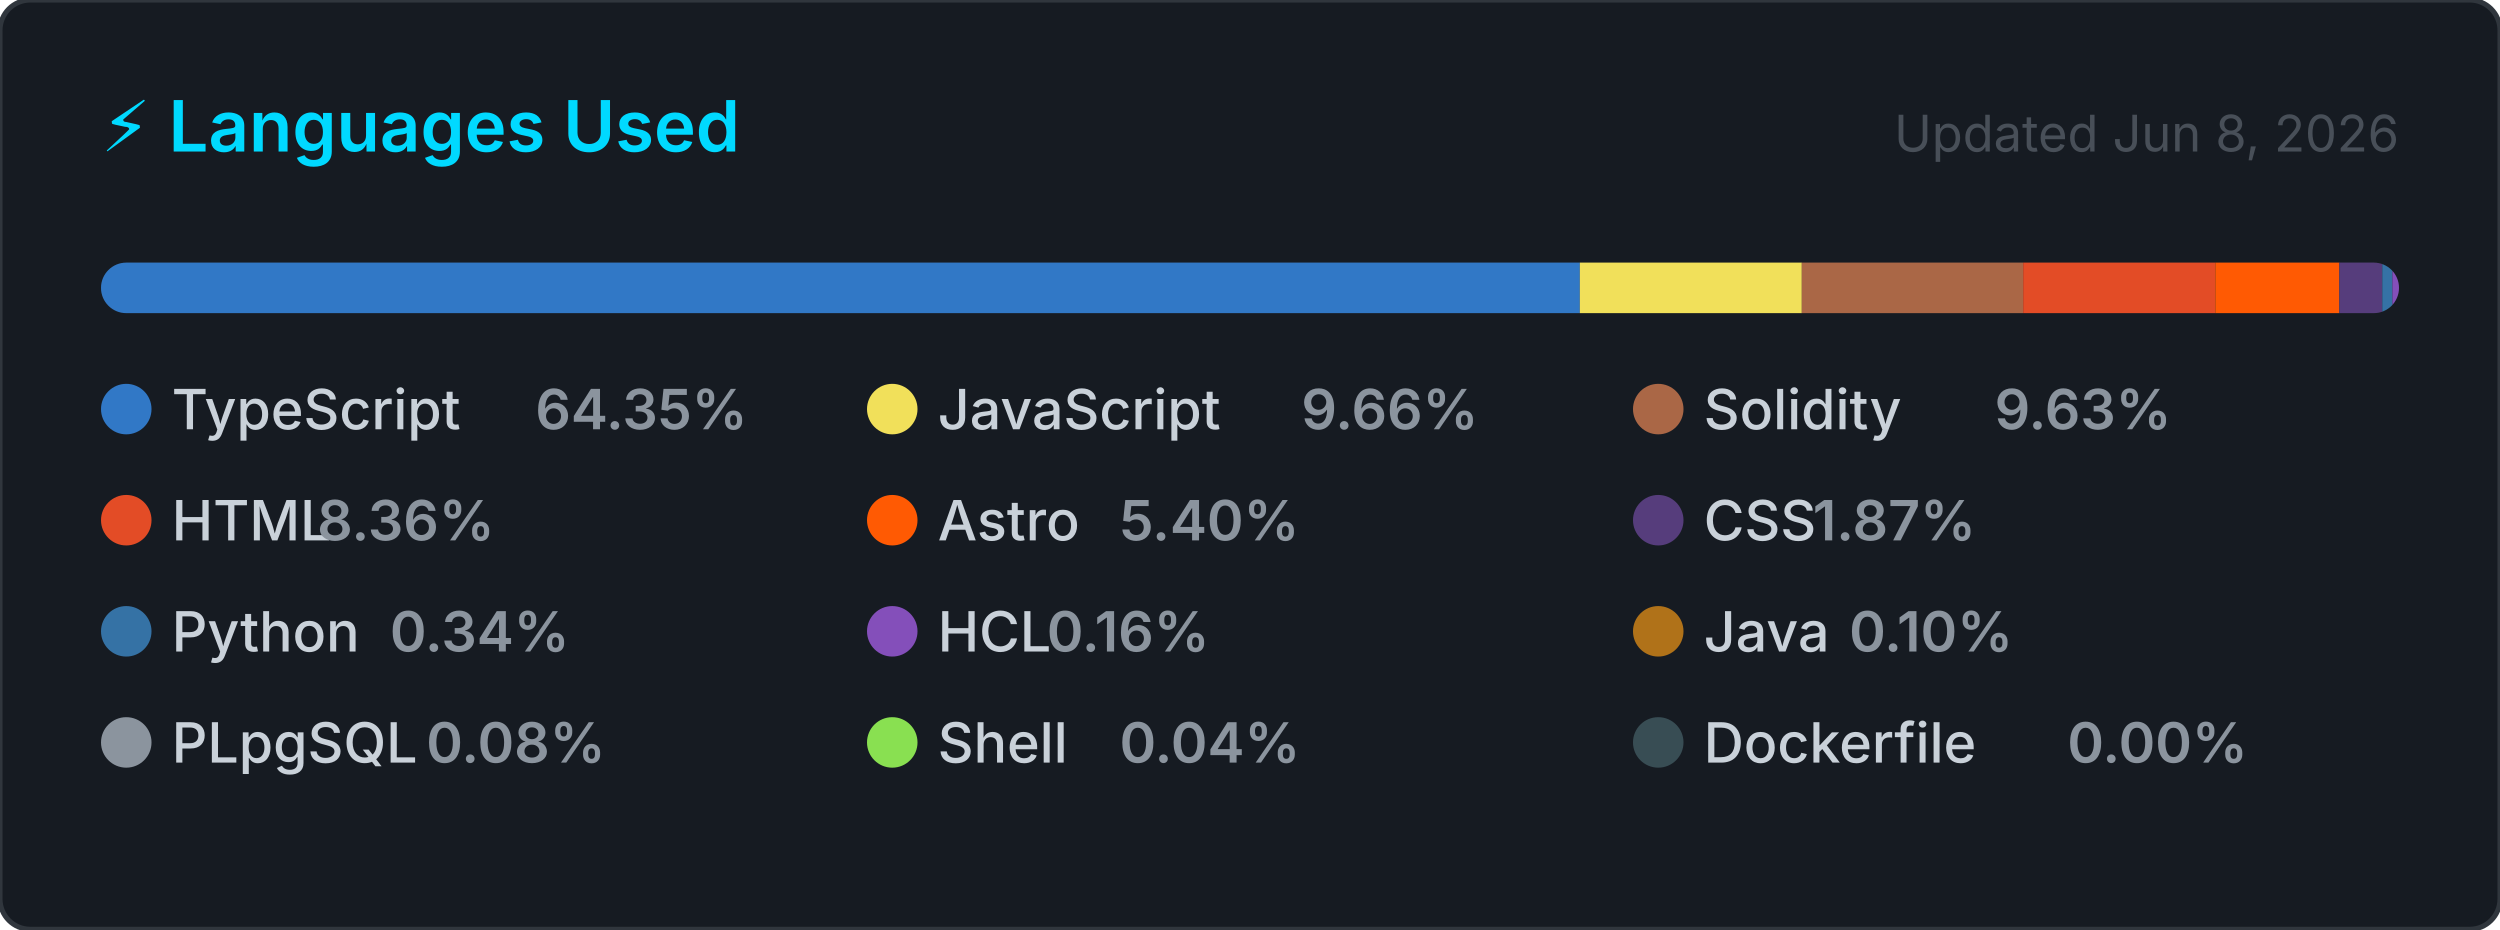
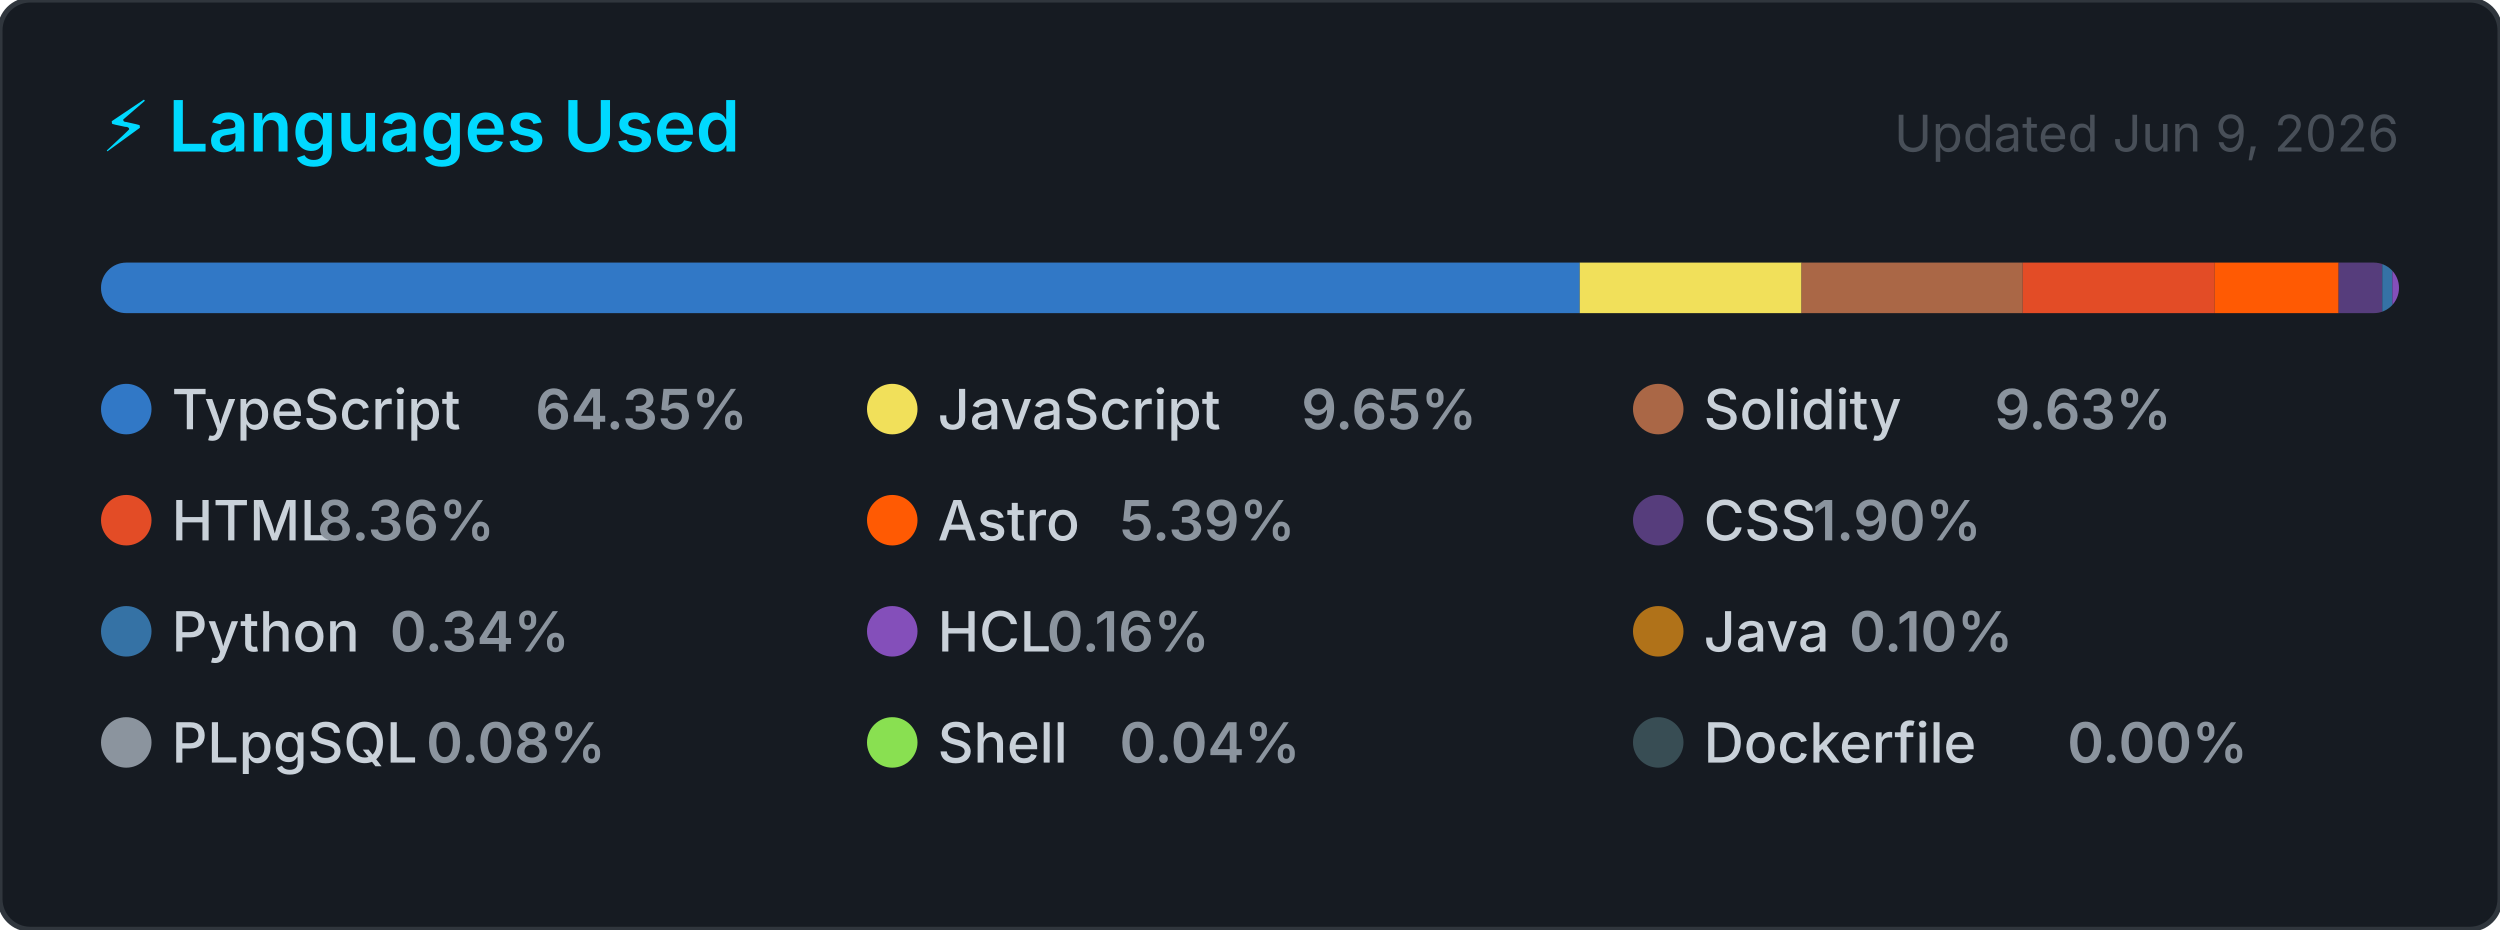
<svg xmlns="http://www.w3.org/2000/svg" width="495" height="184" viewBox="0 0 495 184" role="img" aria-label="Top programming languages for CallejaJ">
  <style>
    .card      { fill: #161b22; stroke: #30363d; stroke-width: 1; }
    .title     { font: 600 14px -apple-system, BlinkMacSystemFont, 'Segoe UI', sans-serif; fill: #00D9FF; }
    .updated   { font: 400 10px -apple-system, BlinkMacSystemFont, 'Segoe UI', sans-serif; fill: #484f58; }
    .lang-name { font: 500 11px -apple-system, BlinkMacSystemFont, 'Segoe UI', sans-serif; fill: #c9d1d9; }
    .lang-pct  { font: 600 11px -apple-system, BlinkMacSystemFont, 'Segoe UI', sans-serif; fill: #8b949e; }
  </style>
  <defs>
    <clipPath id="bar-clip">
      <rect x="20" y="52" width="455" height="10" rx="5" />
    </clipPath>
  </defs>
  <rect width="495" height="184" rx="6" ry="6" class="card" />
  <text x="20" y="30" class="title">⚡ Languages Used</text>
-   <text x="475" y="30" class="updated" text-anchor="end">Updated Jun 8, 2026</text>
+   <text x="475" y="30" class="updated" text-anchor="end">Updated Jun 9, 2026</text>
  <rect x="20" y="52" width="455" height="10" rx="5" fill="#21262d" />
  <g clip-path="url(#bar-clip)">
-     <rect x="20.00" y="52" width="292.81" height="10" fill="#3178c6" />
-     <rect x="312.81" y="52" width="43.95" height="10" fill="#f1e05a" />
-     <rect x="356.76" y="52" width="43.83" height="10" fill="#AA6746" />
-     <rect x="400.59" y="52" width="38.05" height="10" fill="#e34c26" />
-     <rect x="438.64" y="52" width="24.55" height="10" fill="#ff5a03" />
-     <rect x="463.19" y="52" width="8.50" height="10" fill="#563d7c" />
+     <rect x="20.00" y="52" width="292.79" height="10" fill="#3178c6" />
+     <rect x="312.79" y="52" width="43.92" height="10" fill="#f1e05a" />
+     <rect x="356.70" y="52" width="43.80" height="10" fill="#AA6746" />
+     <rect x="400.50" y="52" width="38.02" height="10" fill="#e34c26" />
+     <rect x="438.52" y="52" width="24.53" height="10" fill="#ff5a03" />
+     <rect x="463.05" y="52" width="8.64" height="10" fill="#563d7c" />
    <rect x="471.69" y="52" width="2.00" height="10" fill="#3572A5" />
    <rect x="473.69" y="52" width="2.00" height="10" fill="#844FBA" />
    <rect x="475.69" y="52" width="2.00" height="10" fill="#b07219" />
    <rect x="477.69" y="52" width="2.00" height="10" fill="#8b949e" />
    <rect x="479.69" y="52" width="2.00" height="10" fill="#89e051" />
    <rect x="481.69" y="52" width="2.00" height="10" fill="#384d54" />
  </g>
  <g transform="translate(20, 76)">
    <circle cx="5" cy="5" r="5" fill="#3178c6" />
    <text x="14" y="9" class="lang-name">TypeScript</text>
    <text x="14" y="9" class="lang-pct" dx="72">64.35%</text>
  </g>
  <g transform="translate(171.6667, 76)">
    <circle cx="5" cy="5" r="5" fill="#f1e05a" />
    <text x="14" y="9" class="lang-name">JavaScript</text>
-     <text x="14" y="9" class="lang-pct" dx="72">9.66%</text>
+     <text x="14" y="9" class="lang-pct" dx="72">9.65%</text>
  </g>
  <g transform="translate(323.3333, 76)">
    <circle cx="5" cy="5" r="5" fill="#AA6746" />
    <text x="14" y="9" class="lang-name">Solidity</text>
    <text x="14" y="9" class="lang-pct" dx="57.6">9.63%</text>
  </g>
  <g transform="translate(20, 98)">
    <circle cx="5" cy="5" r="5" fill="#e34c26" />
    <text x="14" y="9" class="lang-name">HTML</text>
    <text x="14" y="9" class="lang-pct" dx="28.8">8.36%</text>
  </g>
  <g transform="translate(171.6667, 98)">
    <circle cx="5" cy="5" r="5" fill="#ff5a03" />
    <text x="14" y="9" class="lang-name">Astro</text>
-     <text x="14" y="9" class="lang-pct" dx="36">5.40%</text>
+     <text x="14" y="9" class="lang-pct" dx="36">5.39%</text>
  </g>
  <g transform="translate(323.3333, 98)">
    <circle cx="5" cy="5" r="5" fill="#563d7c" />
    <text x="14" y="9" class="lang-name">CSS</text>
-     <text x="14" y="9" class="lang-pct" dx="21.6">1.87%</text>
+     <text x="14" y="9" class="lang-pct" dx="21.6">1.90%</text>
  </g>
  <g transform="translate(20, 120)">
    <circle cx="5" cy="5" r="5" fill="#3572A5" />
    <text x="14" y="9" class="lang-name">Python</text>
    <text x="14" y="9" class="lang-pct" dx="43.2">0.34%</text>
  </g>
  <g transform="translate(171.6667, 120)">
    <circle cx="5" cy="5" r="5" fill="#844FBA" />
    <text x="14" y="9" class="lang-name">HCL</text>
    <text x="14" y="9" class="lang-pct" dx="21.6">0.16%</text>
  </g>
  <g transform="translate(323.3333, 120)">
    <circle cx="5" cy="5" r="5" fill="#b07219" />
    <text x="14" y="9" class="lang-name">Java</text>
    <text x="14" y="9" class="lang-pct" dx="28.8">0.10%</text>
  </g>
  <g transform="translate(20, 142)">
    <circle cx="5" cy="5" r="5" fill="#8b949e" />
    <text x="14" y="9" class="lang-name">PLpgSQL</text>
    <text x="14" y="9" class="lang-pct" dx="50.4">0.08%</text>
  </g>
  <g transform="translate(171.6667, 142)">
    <circle cx="5" cy="5" r="5" fill="#89e051" />
    <text x="14" y="9" class="lang-name">Shell</text>
    <text x="14" y="9" class="lang-pct" dx="36">0.04%</text>
  </g>
  <g transform="translate(323.3333, 142)">
    <circle cx="5" cy="5" r="5" fill="#384d54" />
    <text x="14" y="9" class="lang-name">Dockerfile</text>
    <text x="14" y="9" class="lang-pct" dx="72">0.00%</text>
  </g>
</svg>
